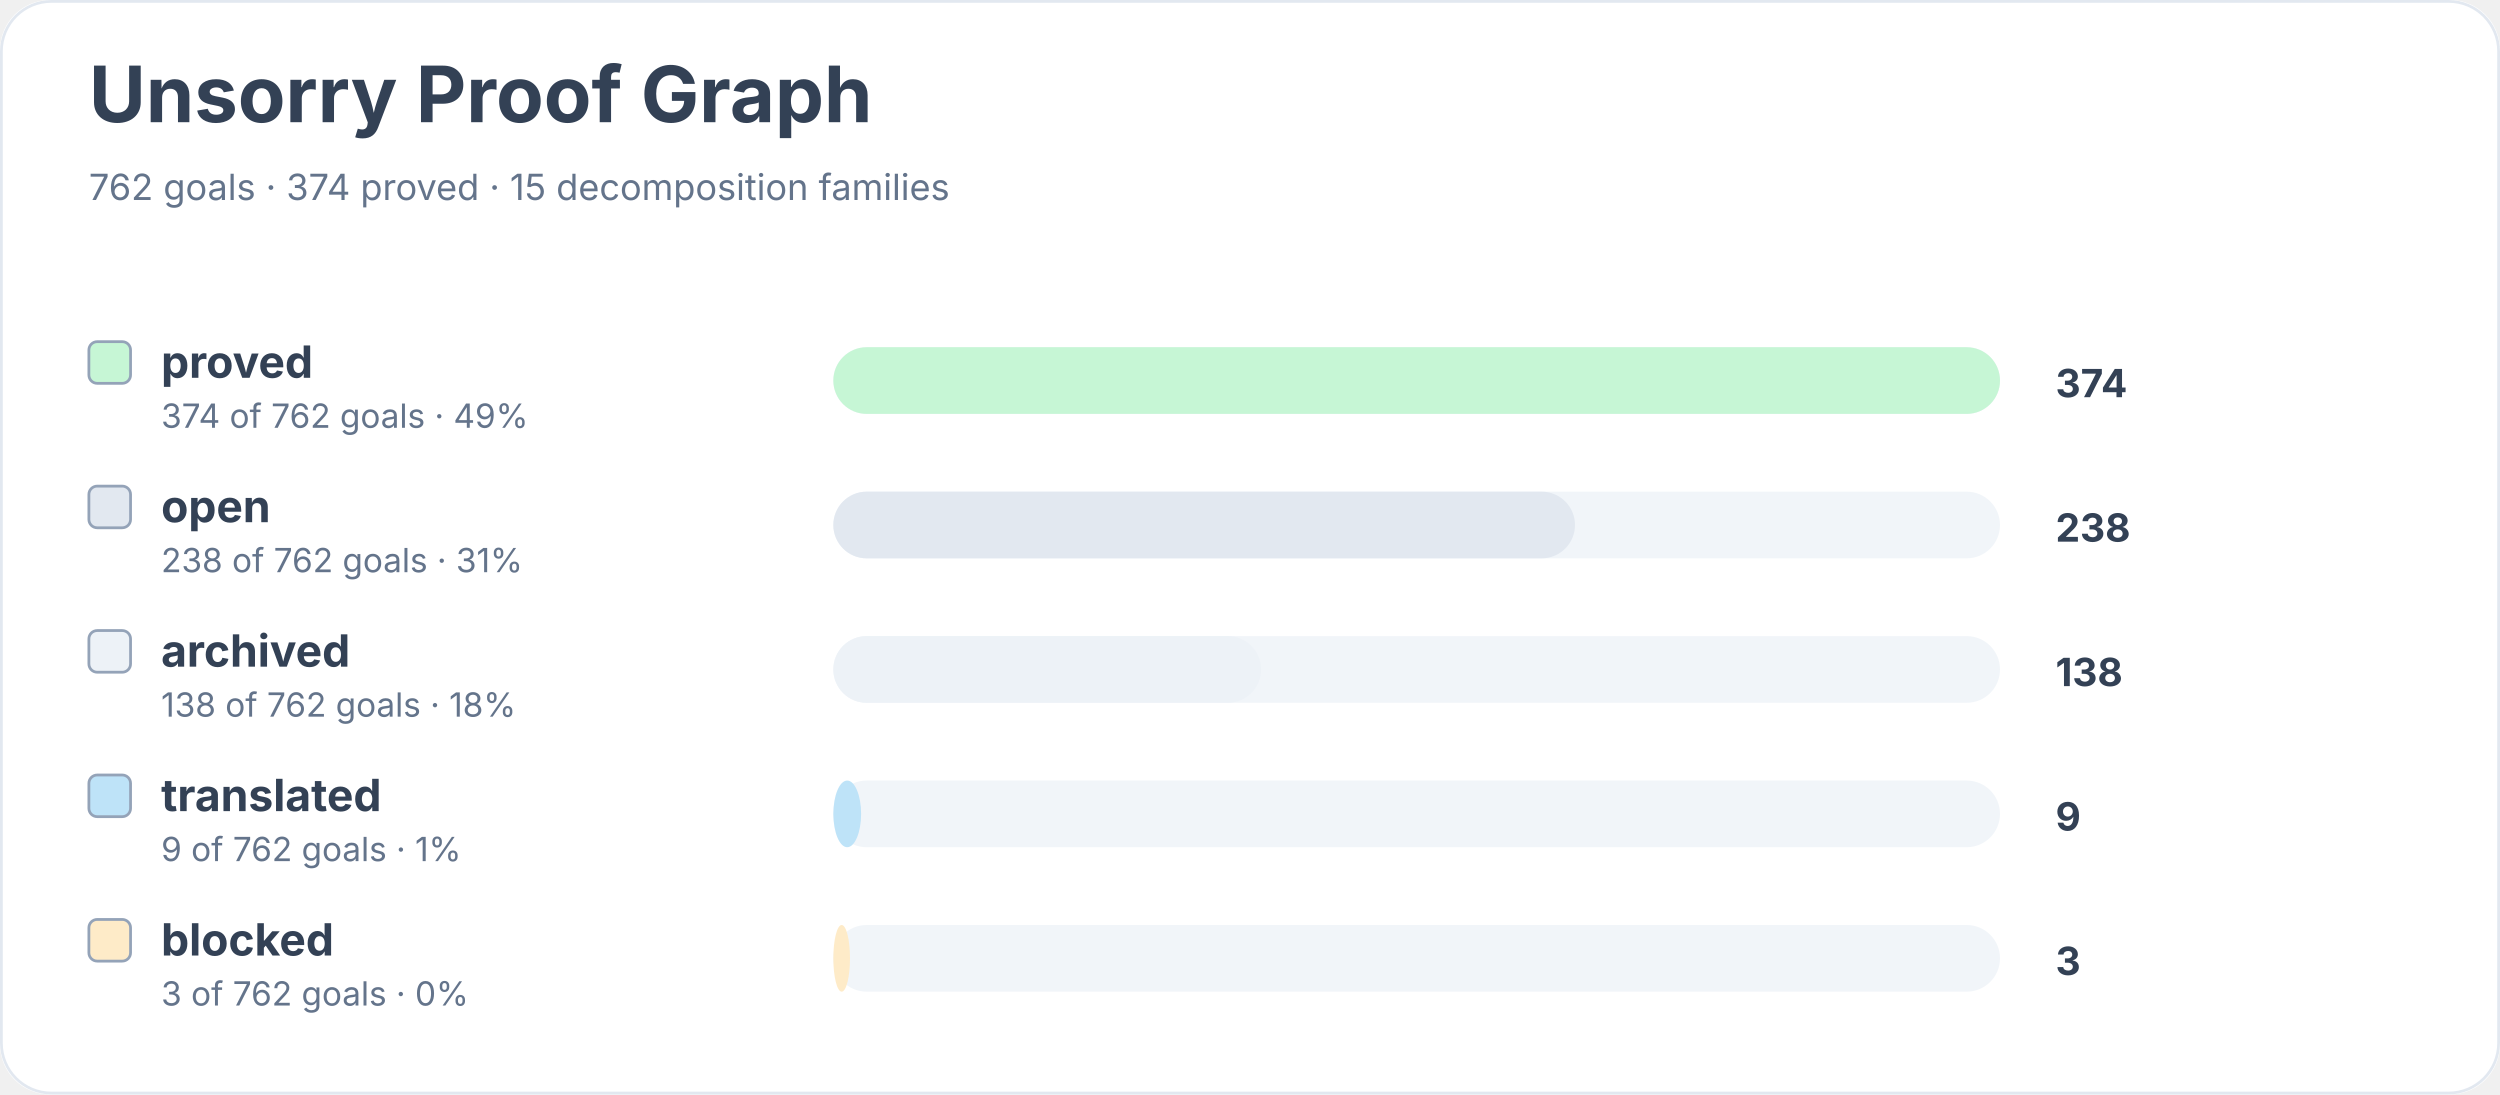
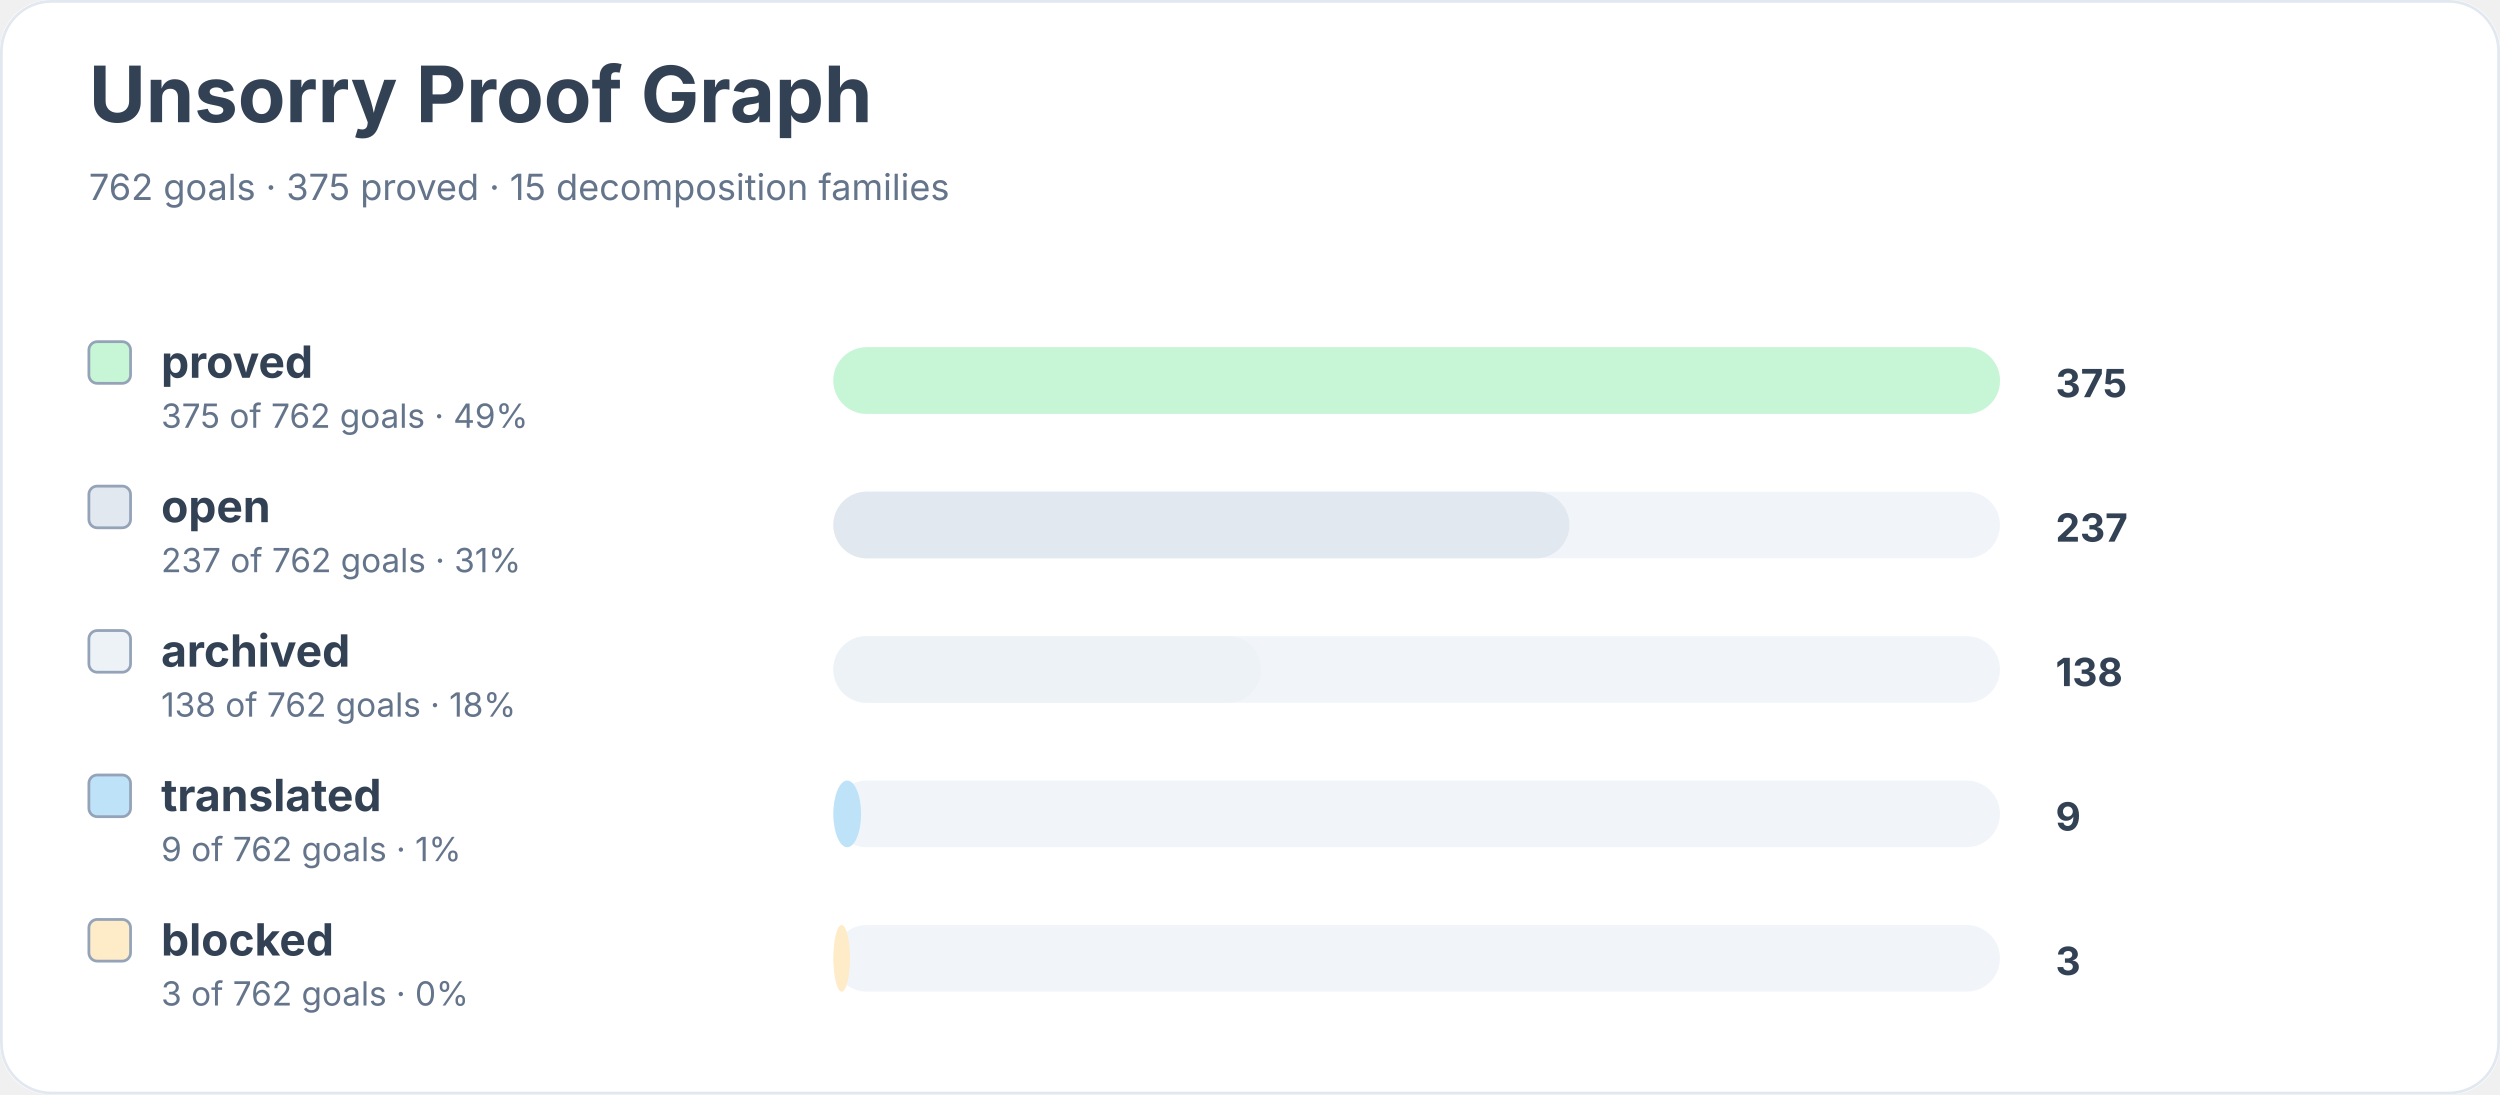
<svg xmlns="http://www.w3.org/2000/svg" width="900" height="394" viewBox="0 0 900 394" role="img" aria-labelledby="title desc">
  <rect width="900" height="100%" rx="18" fill="#ffffff" />
  <rect x="0.5" y="0.5" width="899" height="393" rx="18" fill="none" stroke="#e2e8f0" />
  <text x="32" y="44" font-family="Inter, system-ui, sans-serif" font-size="28" font-weight="700" fill="#334155">Unsorry Proof Graph</text>
-   <text x="32" y="72" font-family="Inter, system-ui, sans-serif" font-size="13" fill="#64748b">762 goals · 374 proved · 15 decomposition families</text>
+   <text x="32" y="72" font-family="Inter, system-ui, sans-serif" font-size="13" fill="#64748b">762 goals · 375 proved · 15 decomposition families</text>
  <rect x="32" y="123" width="15" height="15" rx="3" fill="#c6f6d5" stroke="#94a3b8" />
  <text x="58" y="136" font-family="Inter, system-ui, sans-serif" font-size="16" font-weight="650" fill="#334155">proved</text>
-   <text x="58" y="154" font-family="Inter, system-ui, sans-serif" font-size="12" fill="#64748b">374 of 762 goals · 49%</text>
+   <text x="58" y="154" font-family="Inter, system-ui, sans-serif" font-size="12" fill="#64748b">375 of 762 goals · 49%</text>
  <rect x="300" y="125" width="420" height="24" rx="12" fill="#f1f5f9" />
  <rect x="300" y="125" width="420" height="24" rx="12" fill="#c6f6d5" />
-   <text x="740" y="143" font-family="Inter, system-ui, sans-serif" font-size="14" font-weight="700" fill="#334155">374</text>
+   <text x="740" y="143" font-family="Inter, system-ui, sans-serif" font-size="14" font-weight="700" fill="#334155">375</text>
  <rect x="32" y="175" width="15" height="15" rx="3" fill="#e2e8f0" stroke="#94a3b8" />
  <text x="58" y="188" font-family="Inter, system-ui, sans-serif" font-size="16" font-weight="650" fill="#334155">open</text>
-   <text x="58" y="206" font-family="Inter, system-ui, sans-serif" font-size="12" fill="#64748b">238 of 762 goals · 31%</text>
+   <text x="58" y="206" font-family="Inter, system-ui, sans-serif" font-size="12" fill="#64748b">237 of 762 goals · 31%</text>
  <rect x="300" y="177" width="420" height="24" rx="12" fill="#f1f5f9" />
-   <rect x="300" y="177" width="267" height="24" rx="12" fill="#e2e8f0" />
-   <text x="740" y="195" font-family="Inter, system-ui, sans-serif" font-size="14" font-weight="700" fill="#334155">238</text>
+   <rect x="300" y="177" width="265" height="24" rx="12" fill="#e2e8f0" />
+   <text x="740" y="195" font-family="Inter, system-ui, sans-serif" font-size="14" font-weight="700" fill="#334155">237</text>
  <rect x="32" y="227" width="15" height="15" rx="3" fill="#edf2f7" stroke="#94a3b8" />
  <text x="58" y="240" font-family="Inter, system-ui, sans-serif" font-size="16" font-weight="650" fill="#334155">archived</text>
  <text x="58" y="258" font-family="Inter, system-ui, sans-serif" font-size="12" fill="#64748b">138 of 762 goals · 18%</text>
  <rect x="300" y="229" width="420" height="24" rx="12" fill="#f1f5f9" />
  <rect x="300" y="229" width="154" height="24" rx="12" fill="#edf2f7" />
  <text x="740" y="247" font-family="Inter, system-ui, sans-serif" font-size="14" font-weight="700" fill="#334155">138</text>
  <rect x="32" y="279" width="15" height="15" rx="3" fill="#bee3f8" stroke="#94a3b8" />
  <text x="58" y="292" font-family="Inter, system-ui, sans-serif" font-size="16" font-weight="650" fill="#334155">translated</text>
  <text x="58" y="310" font-family="Inter, system-ui, sans-serif" font-size="12" fill="#64748b">9 of 762 goals · 1%</text>
  <rect x="300" y="281" width="420" height="24" rx="12" fill="#f1f5f9" />
  <rect x="300" y="281" width="10" height="24" rx="12" fill="#bee3f8" />
  <text x="740" y="299" font-family="Inter, system-ui, sans-serif" font-size="14" font-weight="700" fill="#334155">9</text>
  <rect x="32" y="331" width="15" height="15" rx="3" fill="#feebc8" stroke="#94a3b8" />
  <text x="58" y="344" font-family="Inter, system-ui, sans-serif" font-size="16" font-weight="650" fill="#334155">blocked</text>
  <text x="58" y="362" font-family="Inter, system-ui, sans-serif" font-size="12" fill="#64748b">3 of 762 goals · 0%</text>
  <rect x="300" y="333" width="420" height="24" rx="12" fill="#f1f5f9" />
  <rect x="300" y="333" width="6" height="24" rx="12" fill="#feebc8" />
  <text x="740" y="351" font-family="Inter, system-ui, sans-serif" font-size="14" font-weight="700" fill="#334155">3</text>
</svg>
